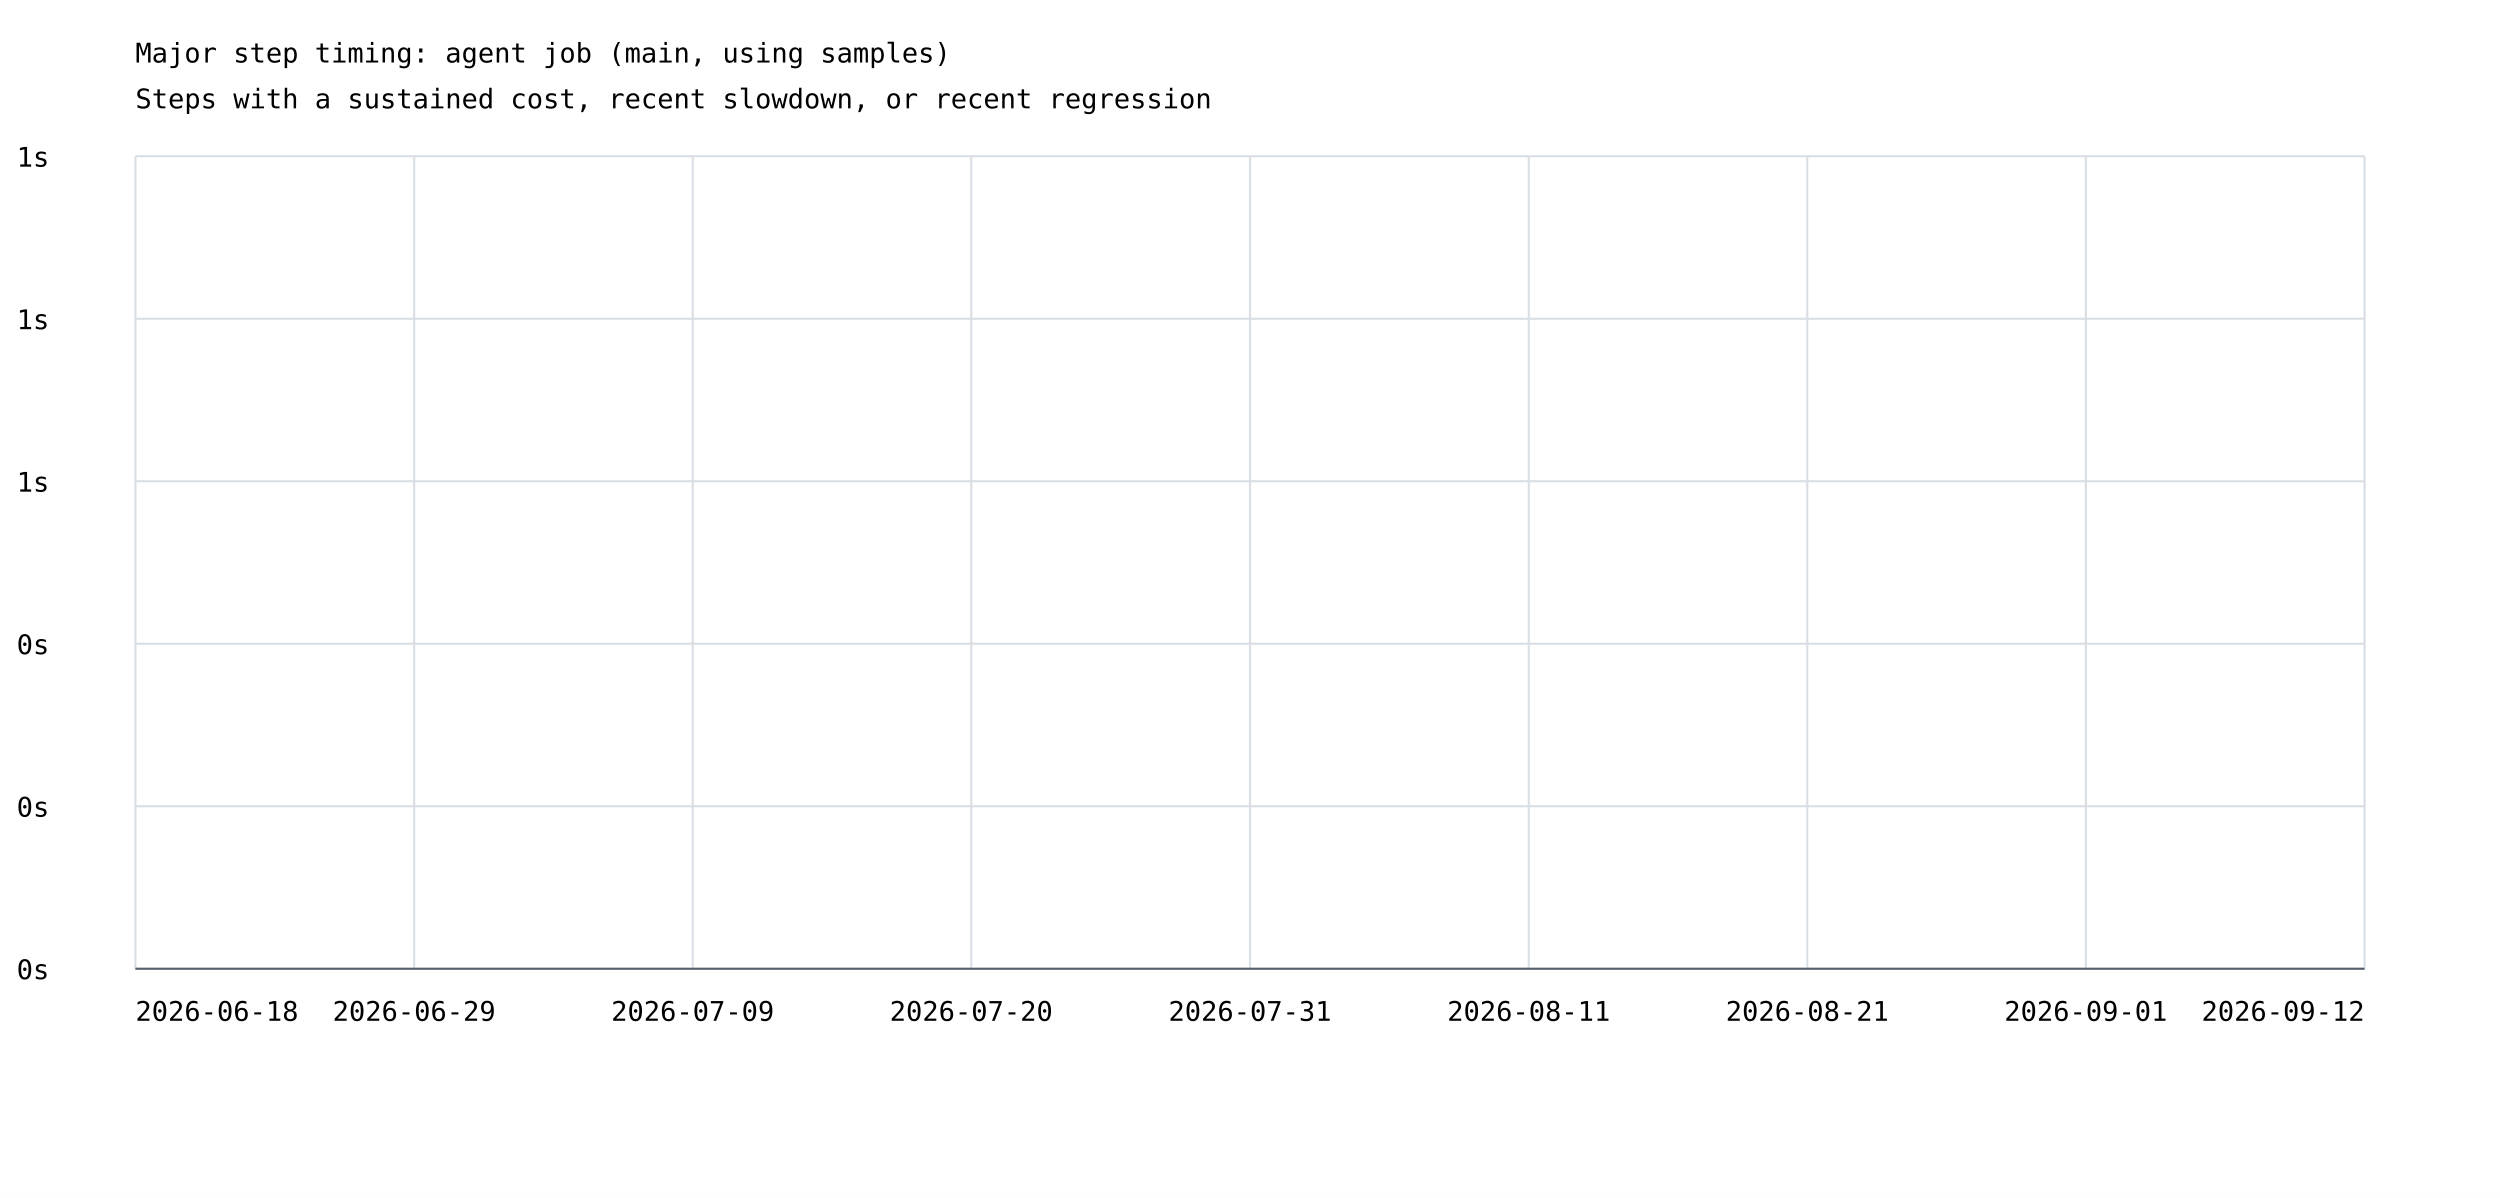
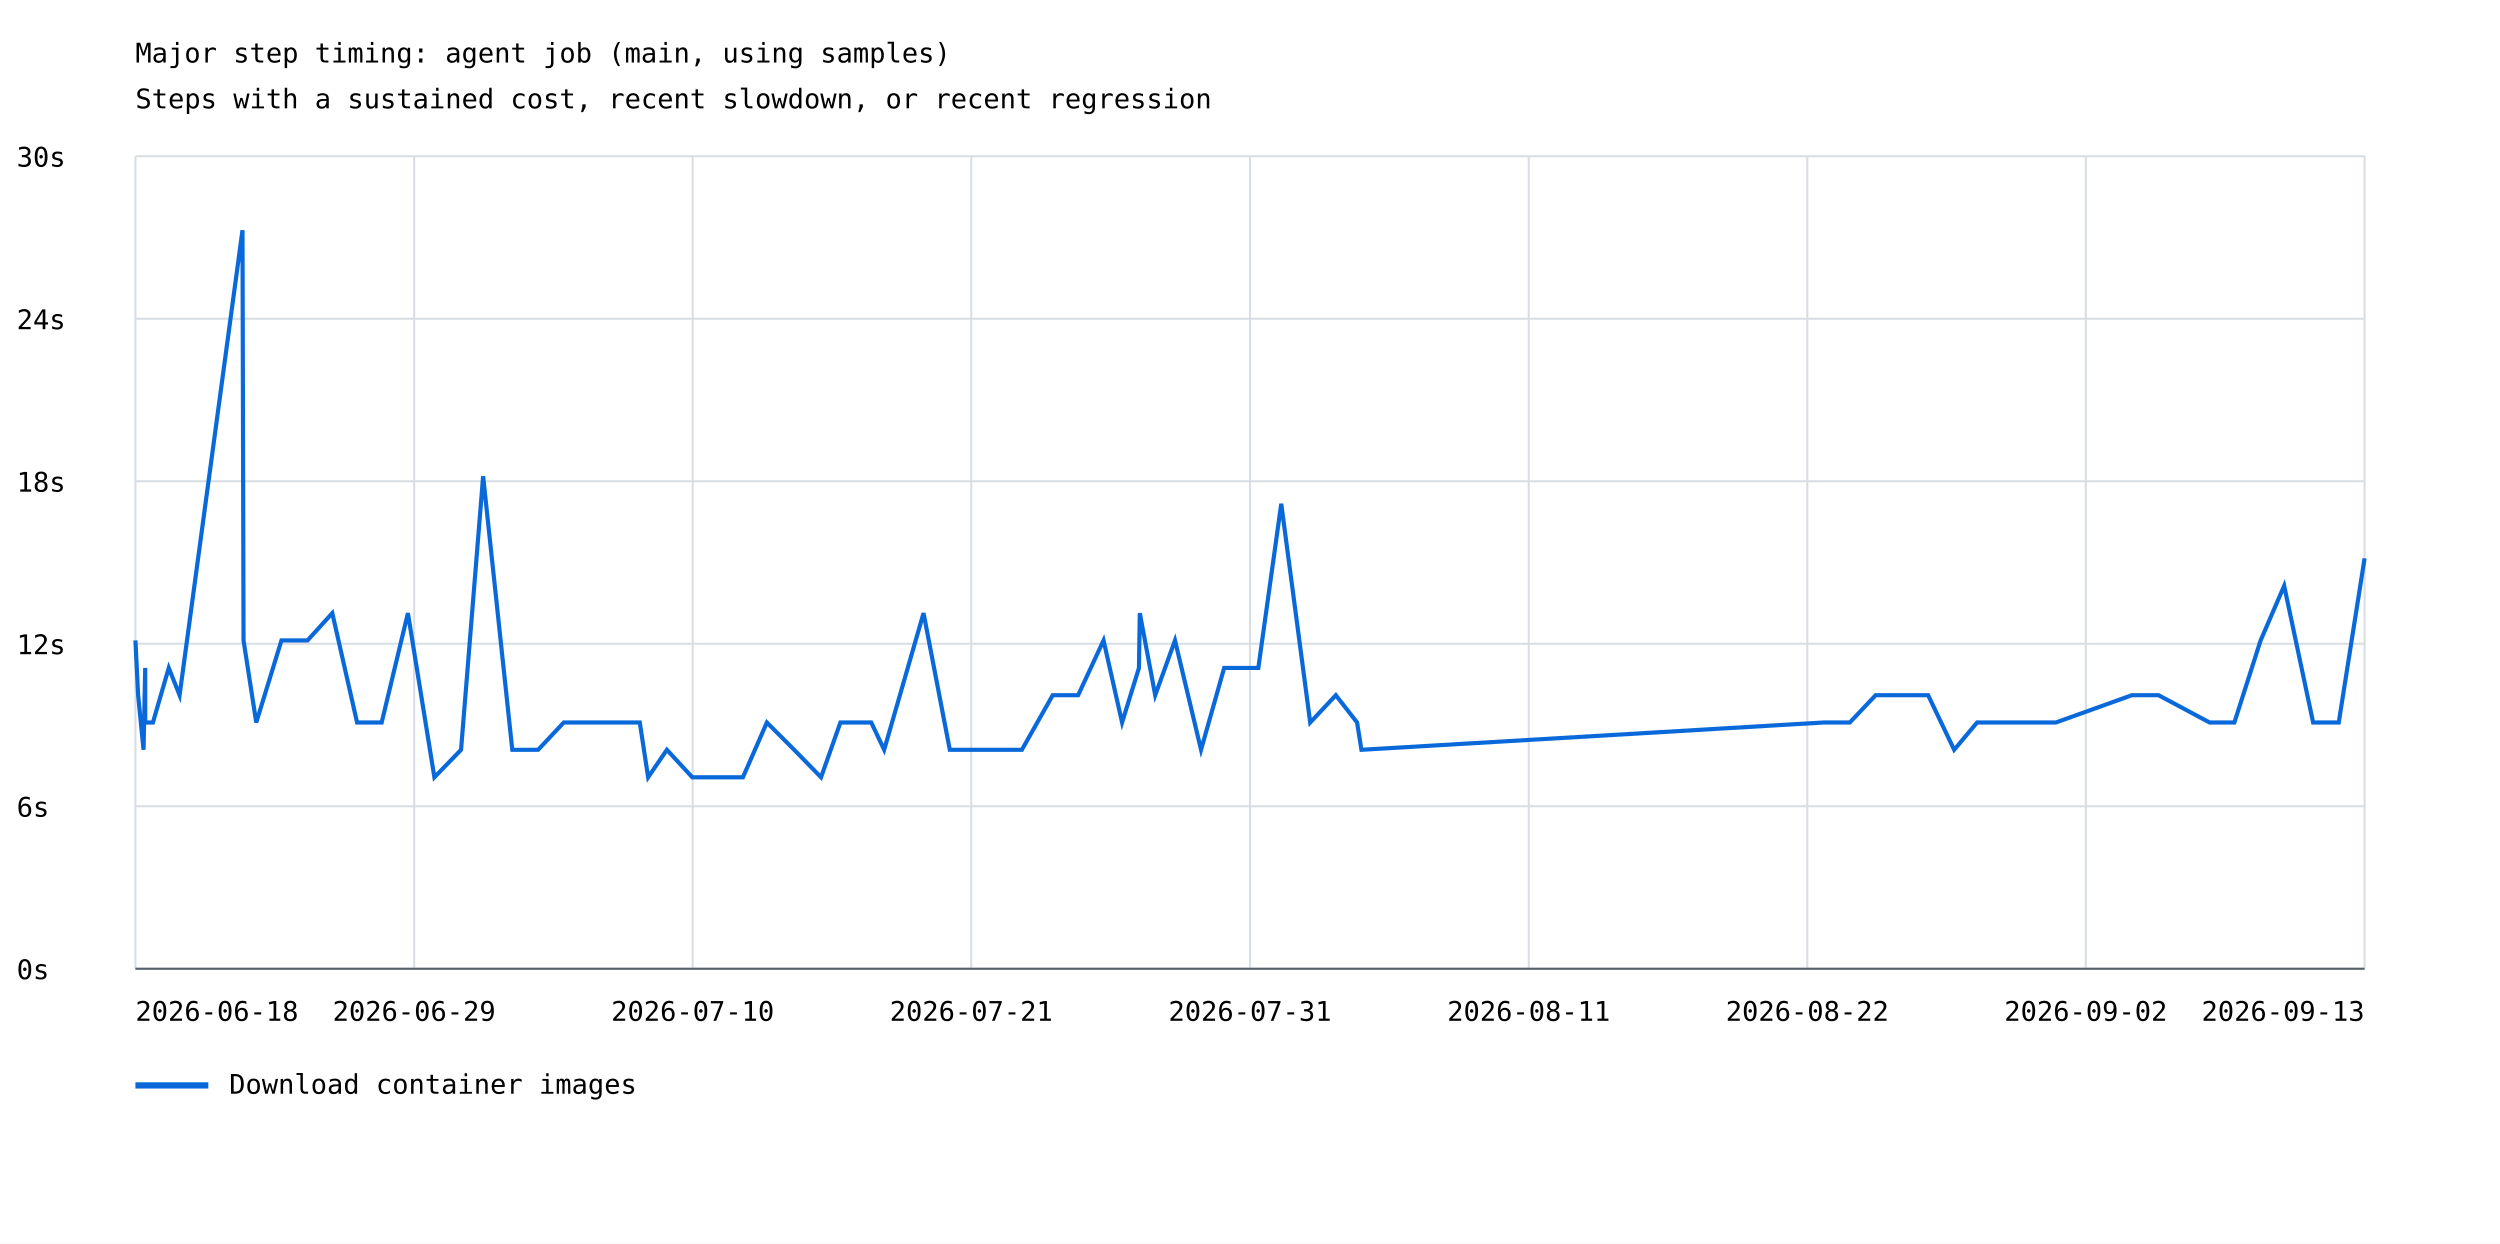
- <svg xmlns="http://www.w3.org/2000/svg" width="1200" height="575" viewBox="0 0 1200 575">
+ <svg xmlns="http://www.w3.org/2000/svg" width="1200" height="597" viewBox="0 0 1200 597">
  <rect width="100%" height="100%" fill="white" />
  <style>text{font-family:ui-monospace,monospace;font-size:13px}.axis{stroke:#57606a;stroke-width:1}.grid{stroke:#d8dee4;stroke-width:1}</style>
  <text x="65" y="30" font-size="20">Major step timing: agent job (main, using samples)</text>
  <text x="65" y="52">Steps with a sustained cost, recent slowdown, or recent regression</text>
  <line class="grid" x1="65" y1="465.0" x2="1135" y2="465.0" />
  <text x="8" y="470.0">0s</text>
  <line class="grid" x1="65" y1="387.0" x2="1135" y2="387.0" />
-   <text x="8" y="392.0">0s</text>
+   <text x="8" y="392.0">6s</text>
  <line class="grid" x1="65" y1="309.0" x2="1135" y2="309.0" />
-   <text x="8" y="314.0">0s</text>
+   <text x="8" y="314.0">12s</text>
  <line class="grid" x1="65" y1="231.0" x2="1135" y2="231.0" />
-   <text x="8" y="236.0">1s</text>
+   <text x="8" y="236.0">18s</text>
  <line class="grid" x1="65" y1="153.0" x2="1135" y2="153.0" />
-   <text x="8" y="158.0">1s</text>
+   <text x="8" y="158.0">24s</text>
  <line class="grid" x1="65" y1="75.0" x2="1135" y2="75.0" />
-   <text x="8" y="80.0">1s</text>
+   <text x="8" y="80.0">30s</text>
  <line class="grid" x1="65.0" y1="75" x2="65.0" y2="465" />
  <line class="grid" x1="198.8" y1="75" x2="198.8" y2="465" />
  <line class="grid" x1="332.5" y1="75" x2="332.5" y2="465" />
  <line class="grid" x1="466.2" y1="75" x2="466.2" y2="465" />
  <line class="grid" x1="600.0" y1="75" x2="600.0" y2="465" />
  <line class="grid" x1="733.8" y1="75" x2="733.8" y2="465" />
  <line class="grid" x1="867.5" y1="75" x2="867.5" y2="465" />
  <line class="grid" x1="1001.2" y1="75" x2="1001.2" y2="465" />
  <line class="grid" x1="1135.0" y1="75" x2="1135.0" y2="465" />
+   <polyline points="65.0,307.4 66.3,333.7 68.9,359.9 69.7,320.6 69.7,346.8 73.4,346.8 81.0,320.6 86.2,333.7 116.4,110.5 116.9,307.4 123.0,346.8 135.1,307.4 147.6,307.4 159.5,294.3 171.4,346.8 183.2,346.8 195.8,294.3 208.5,373.1 221.3,359.9 231.9,228.6 245.9,359.9 258.3,359.9 270.6,346.8 282.3,346.8 307.1,346.8 311.1,373.1 320.1,359.9 332.3,373.1 340.9,373.1 356.6,373.1 368.1,346.8 381.2,359.9 394.1,373.1 403.4,346.8 418.2,346.8 424.4,359.9 443.3,294.3 455.9,359.9 468.1,359.9 473.4,359.9 490.5,359.9 505.3,333.7 517.5,333.7 529.7,307.4 538.6,346.8 546.7,320.6 547.1,294.3 554.5,333.7 564.0,307.4 576.5,359.9 587.6,320.6 604.0,320.6 615.0,241.8 628.9,346.8 641.2,333.7 651.4,346.8 653.5,359.9 875.3,346.8 887.9,346.8 900.3,333.7 910.2,333.7 925.5,333.7 938.0,359.9 949.0,346.8 962.1,346.8 986.8,346.8 1023.3,333.7 1036.1,333.7 1060.6,346.8 1072.5,346.8 1085.1,307.4 1096.4,281.2 1110.3,346.8 1122.6,346.8 1135.0,268.0" fill="none" stroke="#0969da" stroke-width="2" />
+   <line x1="65" y1="521" x2="100" y2="521" stroke="#0969da" stroke-width="3" />
+   <text x="110" y="525">Download container images</text>
  <text x="65.0" y="490" text-anchor="start">2026-06-18</text>
  <text x="198.8" y="490" text-anchor="middle">2026-06-29</text>
-   <text x="332.5" y="490" text-anchor="middle">2026-07-09</text>
-   <text x="466.2" y="490" text-anchor="middle">2026-07-20</text>
+   <text x="332.5" y="490" text-anchor="middle">2026-07-10</text>
+   <text x="466.2" y="490" text-anchor="middle">2026-07-21</text>
  <text x="600.0" y="490" text-anchor="middle">2026-07-31</text>
  <text x="733.8" y="490" text-anchor="middle">2026-08-11</text>
-   <text x="867.5" y="490" text-anchor="middle">2026-08-21</text>
-   <text x="1001.2" y="490" text-anchor="middle">2026-09-01</text>
-   <text x="1135.0" y="490" text-anchor="end">2026-09-12</text>
+   <text x="867.5" y="490" text-anchor="middle">2026-08-22</text>
+   <text x="1001.2" y="490" text-anchor="middle">2026-09-02</text>
+   <text x="1135.0" y="490" text-anchor="end">2026-09-13</text>
  <line class="axis" x1="65" y1="465" x2="1135" y2="465" />
</svg>
